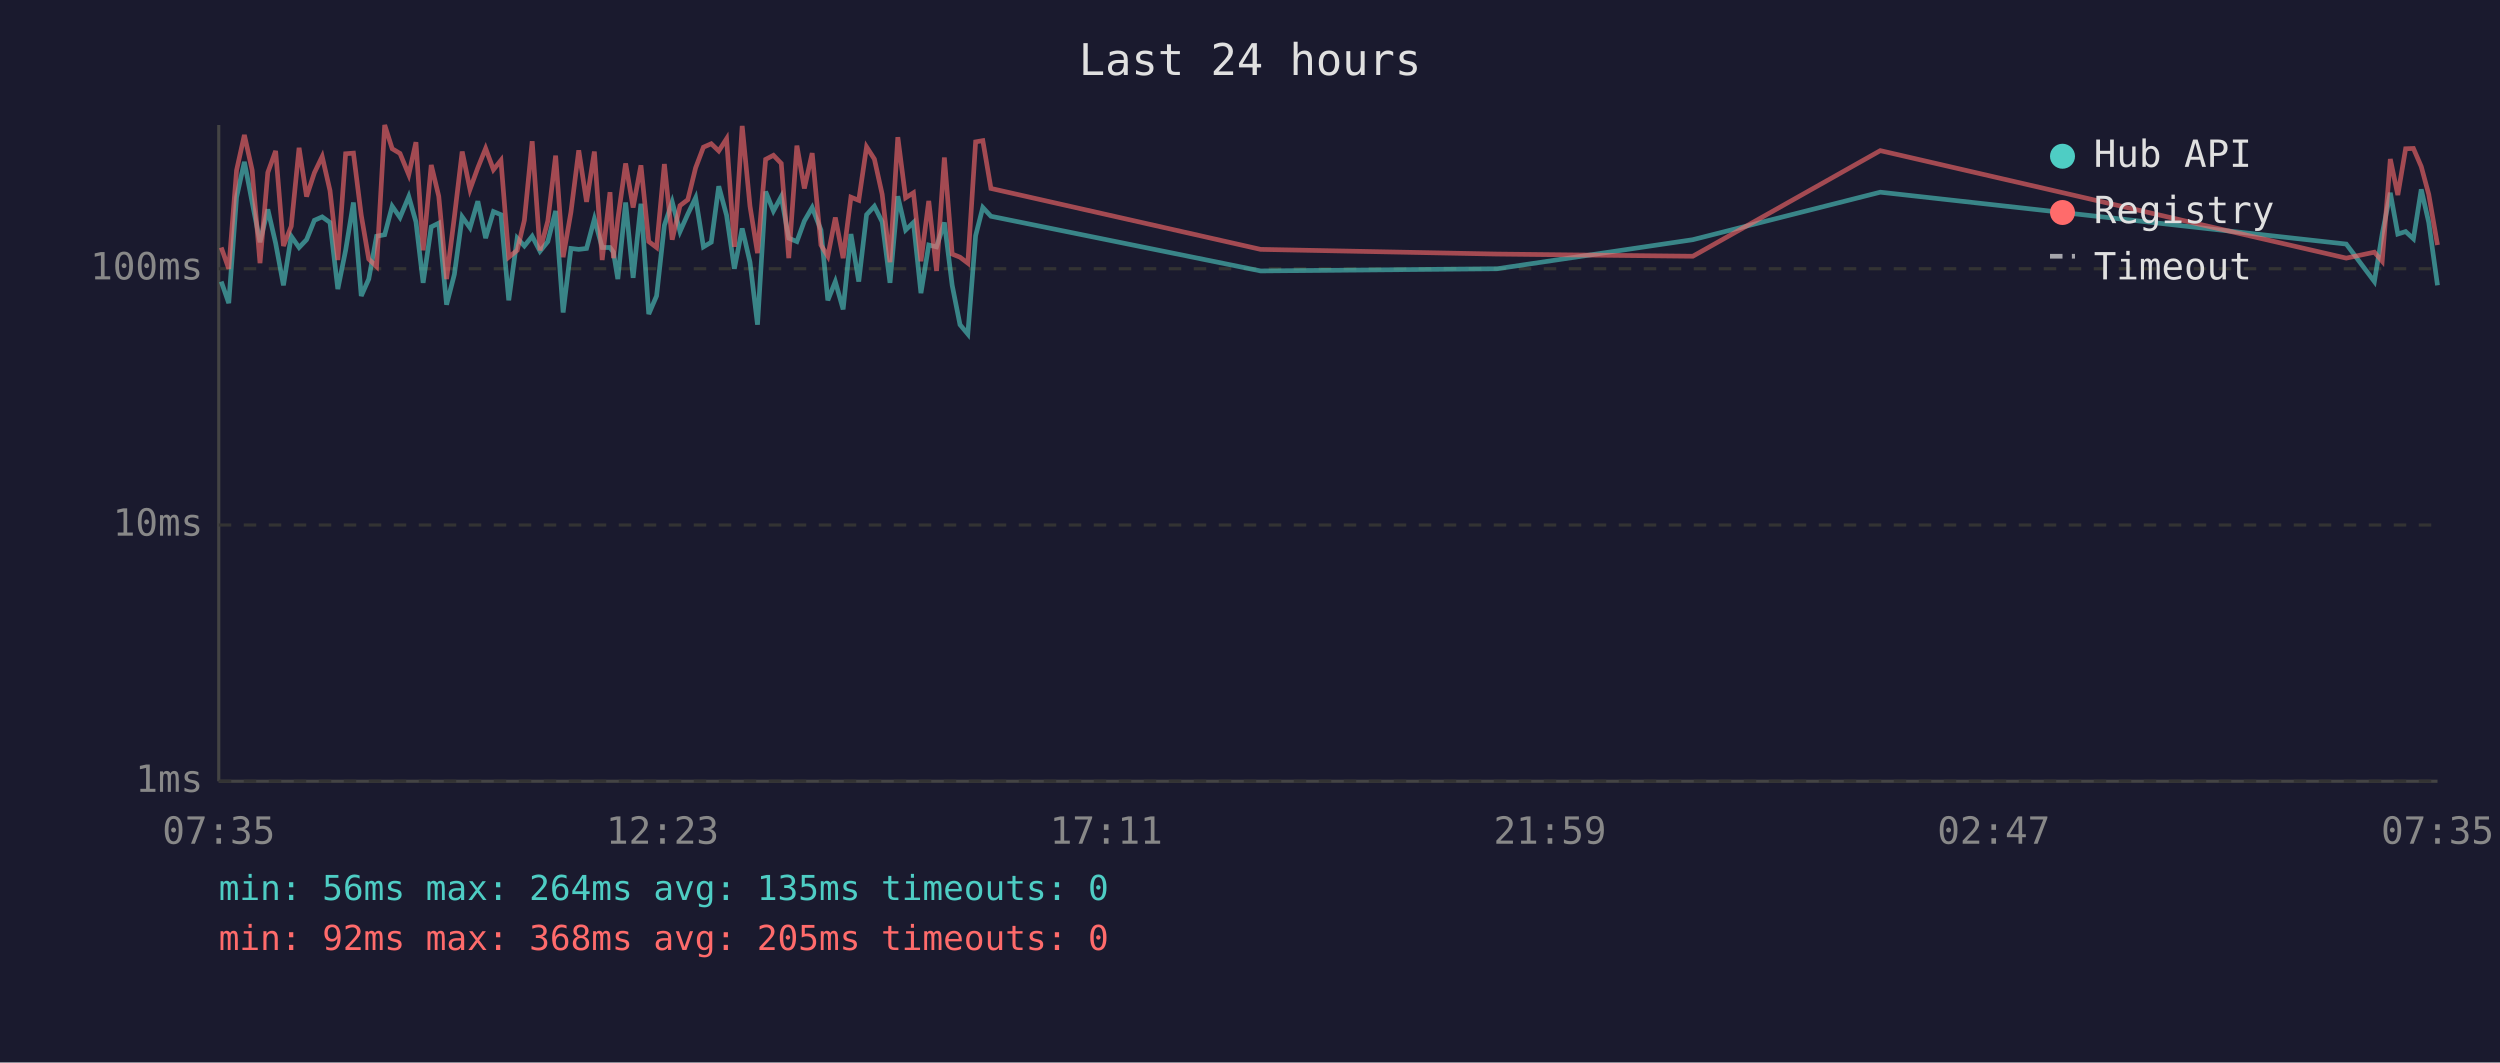
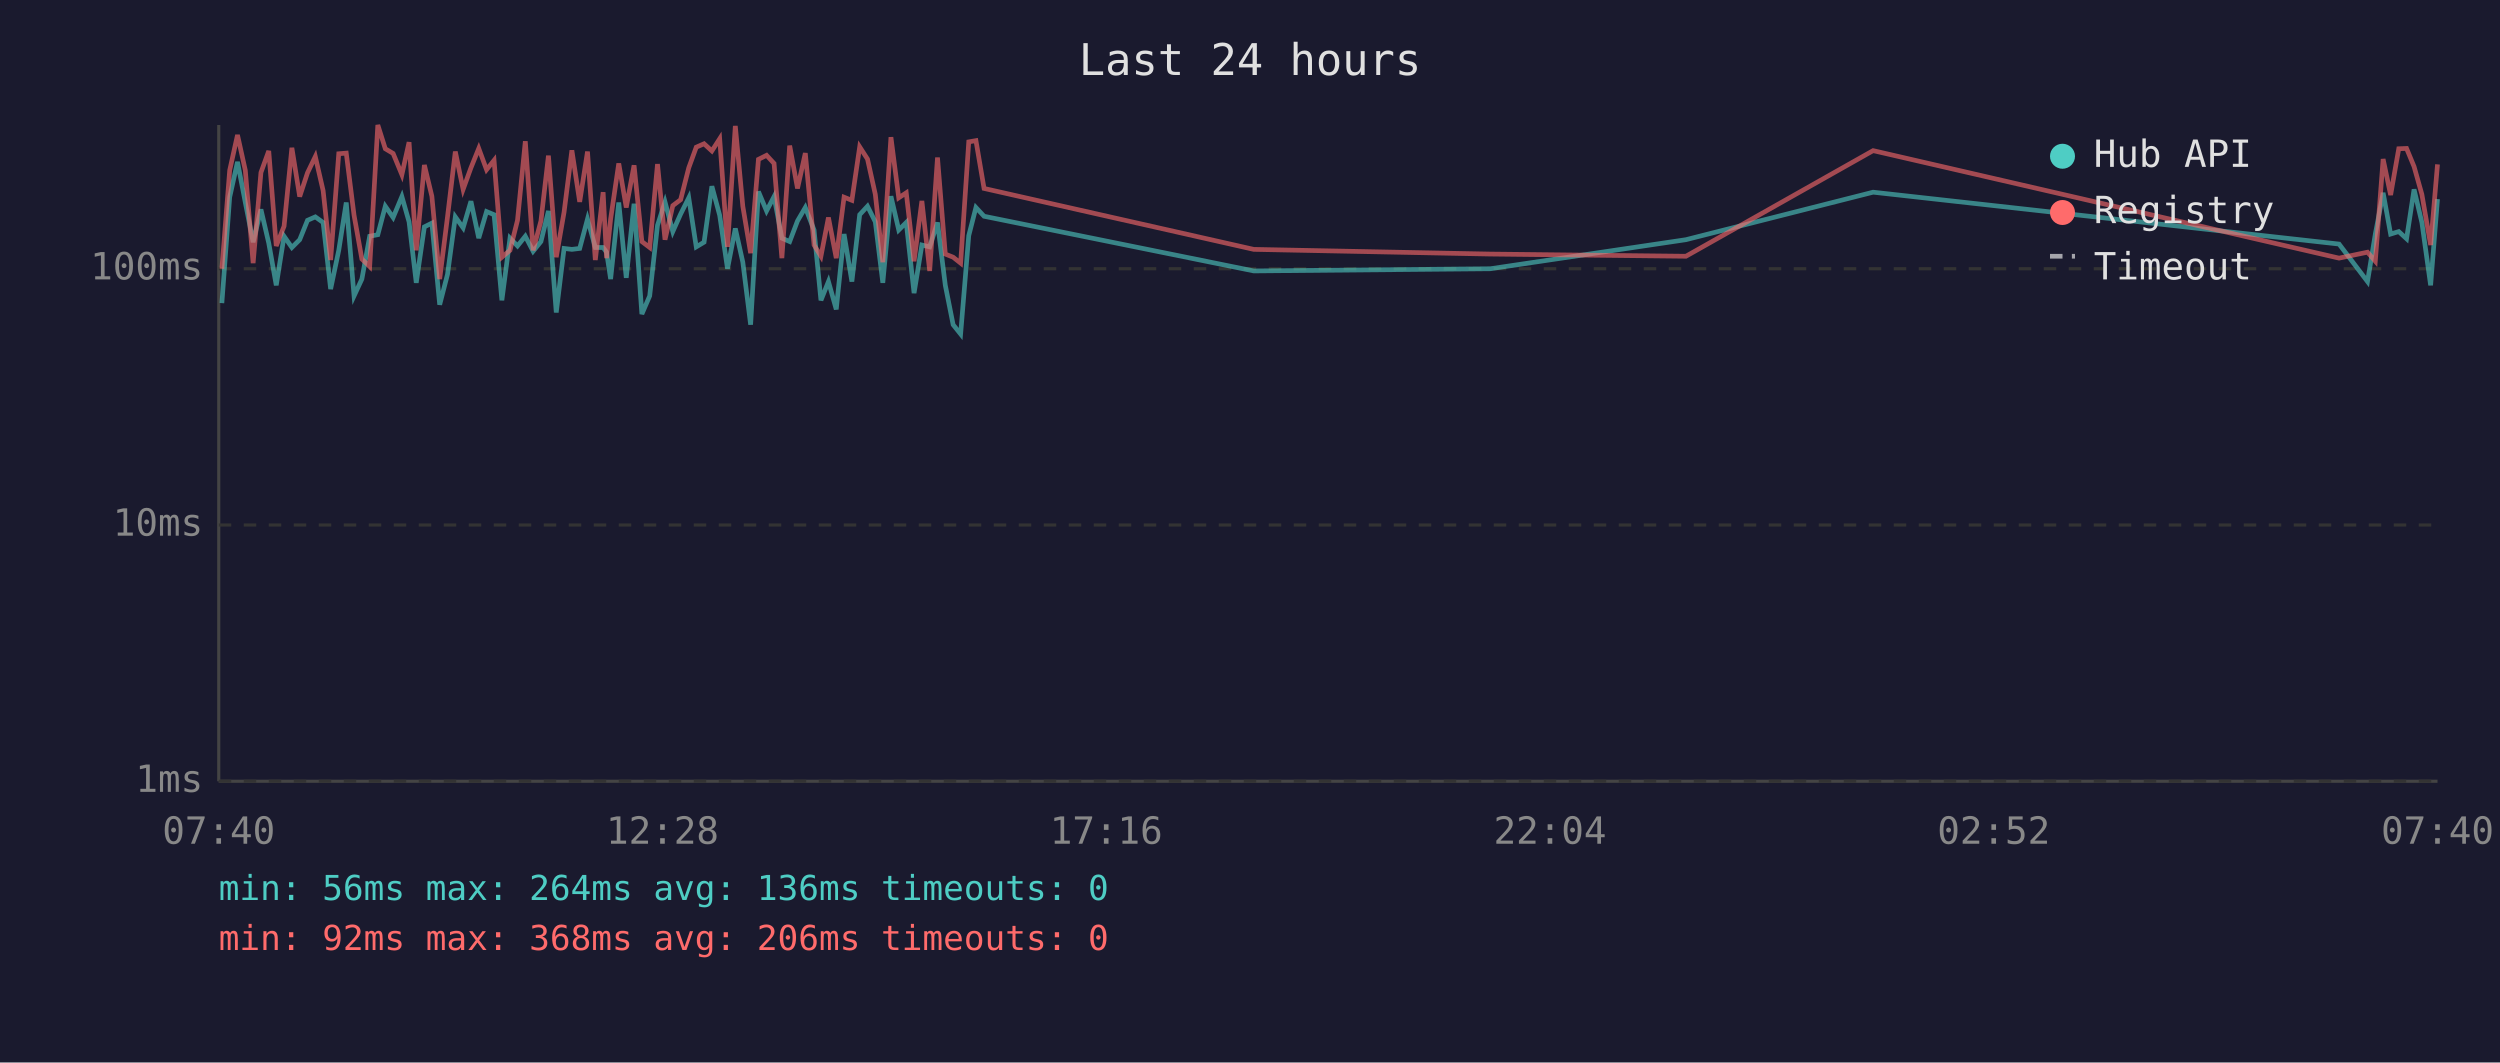
<svg xmlns="http://www.w3.org/2000/svg" viewBox="0 0 800 340" font-family="monospace" font-size="12">
  <rect width="800" height="340" fill="#1a1a2e" />
  <text x="400" y="24" fill="#e0e0e0" font-size="14" text-anchor="middle">Last 24 hours</text>
  <line x1="70" y1="40" x2="70" y2="250" stroke="#444" stroke-width="1" />
  <line x1="70" y1="250" x2="780" y2="250" stroke="#444" stroke-width="1" />
  <line x1="70" y1="250" x2="780" y2="250" stroke="#333" stroke-width="1" stroke-dasharray="4" />
  <text x="65" y="250" fill="#888" text-anchor="end" dominant-baseline="middle">1ms</text>
  <line x1="70" y1="168" x2="780" y2="168" stroke="#333" stroke-width="1" stroke-dasharray="4" />
  <text x="65" y="168" fill="#888" text-anchor="end" dominant-baseline="middle">10ms</text>
  <line x1="70" y1="86" x2="780" y2="86" stroke="#333" stroke-width="1" stroke-dasharray="4" />
  <text x="65" y="86" fill="#888" text-anchor="end" dominant-baseline="middle">100ms</text>
-   <text x="70" y="270" fill="#888" text-anchor="middle">07:35</text>
-   <text x="212" y="270" fill="#888" text-anchor="middle">12:23</text>
-   <text x="354" y="270" fill="#888" text-anchor="middle">17:11</text>
-   <text x="496" y="270" fill="#888" text-anchor="middle">21:59</text>
-   <text x="638" y="270" fill="#888" text-anchor="middle">02:47</text>
-   <text x="780" y="270" fill="#888" text-anchor="middle">07:35</text>
-   <polyline points="70.8,90.1 73.2,97.0 75.7,63.1 78.2,51.8 80.7,64.8 83.2,77.5 85.7,67.0 88.2,77.8 90.7,91.3 93.2,75.6 95.7,79.2 98.1,76.7 100.6,70.5 103.1,69.4 105.6,71.2 108.1,92.5 110.6,80.1 113.1,64.8 115.6,94.7 118.0,89.3 120.5,75.6 123.1,75.1 125.5,66.0 128.0,69.6 130.8,62.9 133.1,71.0 135.4,90.5 138.0,72.6 140.4,71.4 142.9,97.5 145.4,87.8 147.9,69.4 150.4,72.9 152.9,64.4 155.4,76.2 157.9,67.7 160.3,68.7 162.8,96.1 165.5,76.2 167.8,78.7 170.3,75.6 172.8,80.4 175.3,77.3 177.8,67.5 180.2,100.0 182.7,79.5 185.2,79.8 187.7,79.5 190.2,70.1 192.7,79.2 195.2,79.2 196.3,80.7 197.7,89.3 200.2,64.8 202.6,88.9 205.1,65.2 207.6,100.5 210.1,94.7 212.6,72.1 215.1,64.6 217.6,74.1 220.1,68.5 222.6,63.3 225.1,79.0 227.6,77.5 230.0,59.6 232.5,68.9 235.0,86.0 237.5,73.1 240.0,83.9 242.4,103.9 245.0,61.3 247.5,67.5 250.0,62.9 252.4,76.2 255.0,77.3 257.4,70.7 259.9,66.4 262.7,73.6 264.9,96.1 267.3,90.1 269.8,99.0 272.3,74.9 274.8,90.1 277.3,68.7 279.8,66.0 282.3,71.0 284.8,90.5 287.3,62.8 289.8,73.6 292.3,71.2 294.7,93.8 297.2,78.4 299.7,79.0 302.2,71.2 304.7,91.3 307.2,103.9 309.7,106.9 312.2,75.4 314.5,66.4 317.1,69.2 403.4,86.7 479.1,86.0 541.7,76.7 601.7,61.5 750.8,78.1 759.8,90.1 762.3,74.9 764.9,61.7 767.3,74.9 769.8,74.1 772.3,76.4 774.8,60.6 777.2,71.2 780.0,91.3" fill="none" stroke="#4ecdc4" stroke-width="1.5" opacity="0.6" />
-   <polyline points="70.8,79.2 73.2,86.0 75.7,54.5 78.2,43.2 80.7,54.5 83.2,84.2 85.7,55.2 88.2,48.3 90.7,78.7 93.2,72.4 95.7,47.3 98.1,62.9 100.6,55.3 103.1,50.1 105.6,61.0 108.1,83.2 110.6,49.2 113.1,49.0 115.6,68.9 118.0,82.9 120.5,85.3 123.1,40.0 125.5,47.6 128.0,49.1 130.8,55.9 133.1,45.5 135.4,80.1 138.0,52.8 140.4,62.8 142.9,89.3 145.4,69.4 147.9,48.5 150.4,60.6 152.9,53.7 155.4,47.5 157.9,54.3 160.3,51.3 162.8,82.3 165.5,80.1 167.8,70.5 170.3,45.2 172.8,80.1 175.3,70.7 177.8,49.8 180.2,82.3 182.7,67.9 185.2,48.1 187.7,64.6 190.2,48.5 192.7,83.2 195.2,61.5 196.3,82.6 197.7,70.1 200.2,52.3 202.6,66.4 205.1,52.9 207.6,77.3 210.1,79.2 212.6,52.5 215.1,76.7 217.6,65.8 220.1,63.9 222.6,53.7 225.1,47.1 227.6,46.0 230.0,48.3 232.5,44.4 235.0,79.0 237.5,40.3 240.0,66.0 242.4,81.0 245.0,51.0 247.5,49.7 250.0,52.3 252.4,82.6 255.0,46.6 257.4,60.3 259.9,49.0 262.7,78.4 264.9,82.0 267.3,69.6 269.8,82.6 272.3,63.1 274.8,64.1 277.3,47.0 279.8,50.9 282.3,62.2 284.8,83.9 287.3,43.9 289.8,63.3 292.3,61.7 294.7,83.6 297.2,64.3 299.7,86.7 302.2,50.4 304.7,81.3 307.2,82.3 309.7,84.2 312.2,45.4 314.5,45.0 317.1,60.3 403.4,79.8 479.1,81.3 541.7,82.0 601.7,48.2 750.8,82.6 759.8,80.7 762.3,83.6 764.9,50.9 767.3,62.4 769.8,47.6 772.3,47.5 774.8,53.3 777.2,62.2 780.0,78.4" fill="none" stroke="#ff6b6b" stroke-width="1.5" opacity="0.6" />
+   <text x="70" y="270" fill="#888" text-anchor="middle">07:40</text>
+   <text x="212" y="270" fill="#888" text-anchor="middle">12:28</text>
+   <text x="354" y="270" fill="#888" text-anchor="middle">17:16</text>
+   <text x="496" y="270" fill="#888" text-anchor="middle">22:04</text>
+   <text x="638" y="270" fill="#888" text-anchor="middle">02:52</text>
+   <text x="780" y="270" fill="#888" text-anchor="middle">07:40</text>
+   <polyline points="71.0,97.0 73.5,63.1 76.0,51.8 78.5,64.8 81.0,77.5 83.5,67.0 86.0,77.8 88.4,91.3 90.9,75.6 93.4,79.2 95.9,76.7 98.4,70.5 100.9,69.4 103.4,71.2 105.8,92.5 108.4,80.1 110.8,64.8 113.3,94.7 115.8,89.3 118.3,75.6 120.9,75.1 123.3,66.0 125.8,69.6 128.6,62.9 130.9,71.0 133.2,90.5 135.8,72.6 138.2,71.4 140.7,97.5 143.2,87.8 145.7,69.4 148.2,72.9 150.7,64.4 153.2,76.2 155.7,67.7 158.1,68.7 160.6,96.1 163.2,76.2 165.6,78.7 168.1,75.6 170.6,80.4 173.1,77.3 175.5,67.5 178.0,100.0 180.5,79.5 183.0,79.8 185.5,79.5 188.0,70.1 190.5,79.2 193.0,79.2 194.1,80.7 195.4,89.3 198.0,64.8 200.4,88.9 202.9,65.2 205.4,100.5 207.9,94.7 210.4,72.1 212.8,64.6 215.3,74.1 217.8,68.5 220.4,63.3 222.8,79.0 225.3,77.5 227.8,59.6 230.3,68.9 232.8,86.0 235.3,73.1 237.7,83.9 240.2,103.9 242.7,61.3 245.3,67.5 247.7,62.9 250.2,76.2 252.7,77.3 255.2,70.7 257.7,66.4 260.5,73.6 262.7,96.1 265.1,90.1 267.6,99.0 270.1,74.9 272.6,90.1 275.1,68.7 277.6,66.0 280.1,71.0 282.5,90.5 285.1,62.8 287.6,73.6 290.0,71.2 292.5,93.8 295.0,78.4 297.5,79.0 300.0,71.2 302.5,91.3 305.0,103.9 307.4,106.9 310.0,75.4 312.3,66.4 314.9,69.2 401.2,86.7 476.9,86.0 539.5,76.7 599.4,61.5 748.5,78.1 757.6,90.1 760.1,74.9 762.6,61.7 765.0,74.9 767.6,74.1 770.1,76.4 772.5,60.6 775.0,71.2 777.8,91.3 780.0,63.7" fill="none" stroke="#4ecdc4" stroke-width="1.5" opacity="0.6" />
+   <polyline points="71.0,86.0 73.5,54.5 76.0,43.2 78.5,54.5 81.0,84.2 83.5,55.2 86.0,48.3 88.4,78.7 90.9,72.4 93.4,47.3 95.9,62.9 98.4,55.3 100.9,50.1 103.4,61.0 105.8,83.2 108.4,49.2 110.8,49.0 113.3,68.9 115.8,82.9 118.3,85.3 120.9,40.0 123.3,47.6 125.8,49.1 128.6,55.9 130.9,45.5 133.2,80.1 135.8,52.8 138.2,62.8 140.7,89.3 143.2,69.4 145.7,48.5 148.2,60.6 150.7,53.7 153.2,47.5 155.7,54.3 158.1,51.3 160.6,82.3 163.2,80.1 165.6,70.5 168.1,45.2 170.6,80.1 173.1,70.7 175.5,49.8 178.0,82.3 180.5,67.9 183.0,48.1 185.5,64.6 188.0,48.5 190.5,83.2 193.0,61.5 194.1,82.6 195.4,70.1 198.0,52.3 200.4,66.4 202.9,52.9 205.4,77.3 207.9,79.2 210.4,52.5 212.8,76.7 215.3,65.8 217.8,63.9 220.4,53.7 222.8,47.1 225.3,46.0 227.8,48.3 230.3,44.4 232.8,79.0 235.3,40.3 237.7,66.0 240.2,81.0 242.7,51.0 245.3,49.7 247.7,52.3 250.2,82.6 252.7,46.6 255.2,60.3 257.7,49.0 260.5,78.4 262.7,82.0 265.1,69.6 267.6,82.6 270.1,63.1 272.6,64.1 275.1,47.0 277.6,50.9 280.1,62.2 282.5,83.9 285.1,43.9 287.6,63.3 290.0,61.7 292.5,83.6 295.0,64.3 297.5,86.7 300.0,50.4 302.5,81.3 305.0,82.3 307.4,84.2 310.0,45.4 312.3,45.0 314.9,60.3 401.2,79.8 476.9,81.3 539.5,82.0 599.4,48.2 748.5,82.6 757.6,80.7 760.1,83.6 762.6,50.9 765.0,62.4 767.6,47.6 770.1,47.5 772.5,53.3 775.0,62.2 777.8,78.4 780.0,52.6" fill="none" stroke="#ff6b6b" stroke-width="1.5" opacity="0.6" />
  <circle cx="660" cy="50" r="4" fill="#4ecdc4" />
  <text x="670" y="50" fill="#e0e0e0" dominant-baseline="middle">Hub API</text>
  <circle cx="660" cy="68" r="4" fill="#ff6b6b" />
  <text x="670" y="68" fill="#e0e0e0" dominant-baseline="middle">Registry</text>
  <line x1="656" y1="82" x2="664" y2="82" stroke="#e0e0e0" stroke-width="1.5" stroke-dasharray="4,3" opacity="0.7" />
  <text x="670" y="86" fill="#e0e0e0" dominant-baseline="middle">Timeout</text>
-   <text x="70" y="288" fill="#4ecdc4" font-size="11">min: 56ms  max: 264ms  avg: 135ms  timeouts: 0</text>
-   <text x="70" y="304" fill="#ff6b6b" font-size="11">min: 92ms  max: 368ms  avg: 205ms  timeouts: 0</text>
+   <text x="70" y="288" fill="#4ecdc4" font-size="11">min: 56ms  max: 264ms  avg: 136ms  timeouts: 0</text>
+   <text x="70" y="304" fill="#ff6b6b" font-size="11">min: 92ms  max: 368ms  avg: 206ms  timeouts: 0</text>
</svg>
